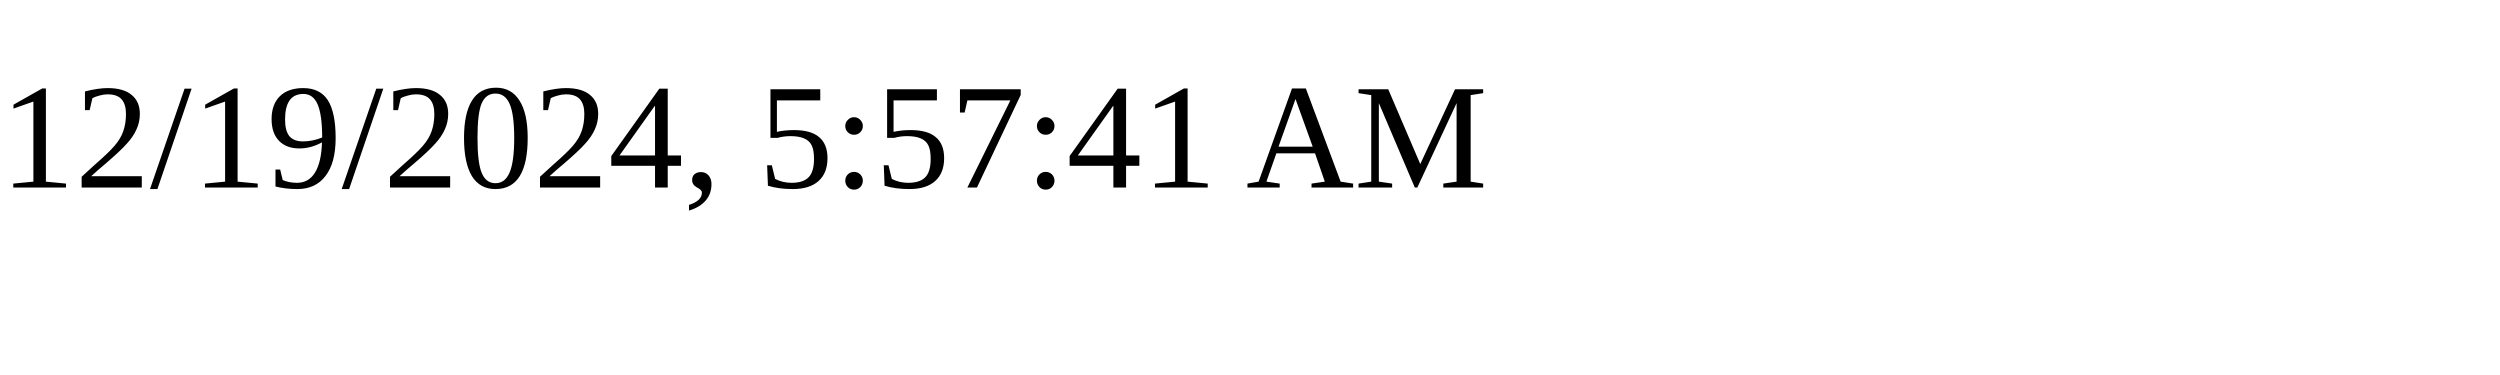
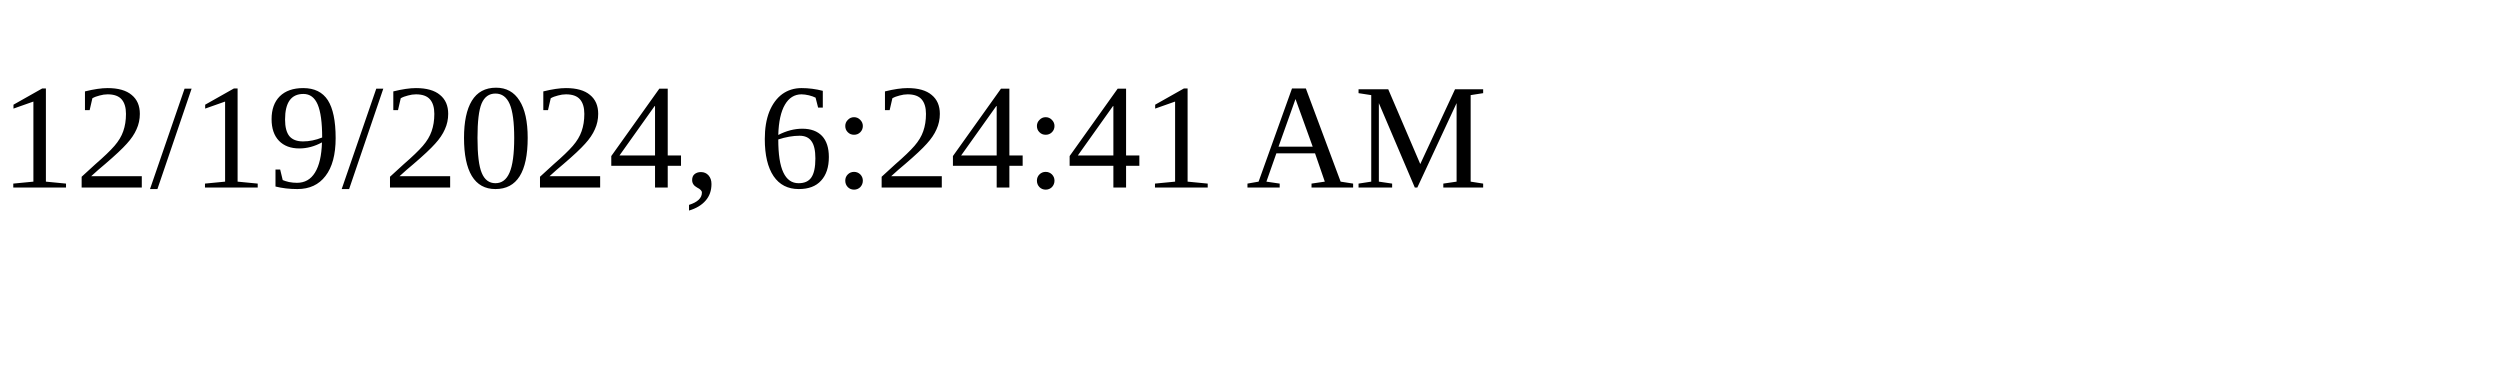
<svg xmlns="http://www.w3.org/2000/svg" height="30" width="200">
-   <text x="0" y="15">12/19/2024, 5:57:41 AM</text>
+   <text x="0" y="15">12/19/2024, 6:24:41 AM</text>
</svg>
